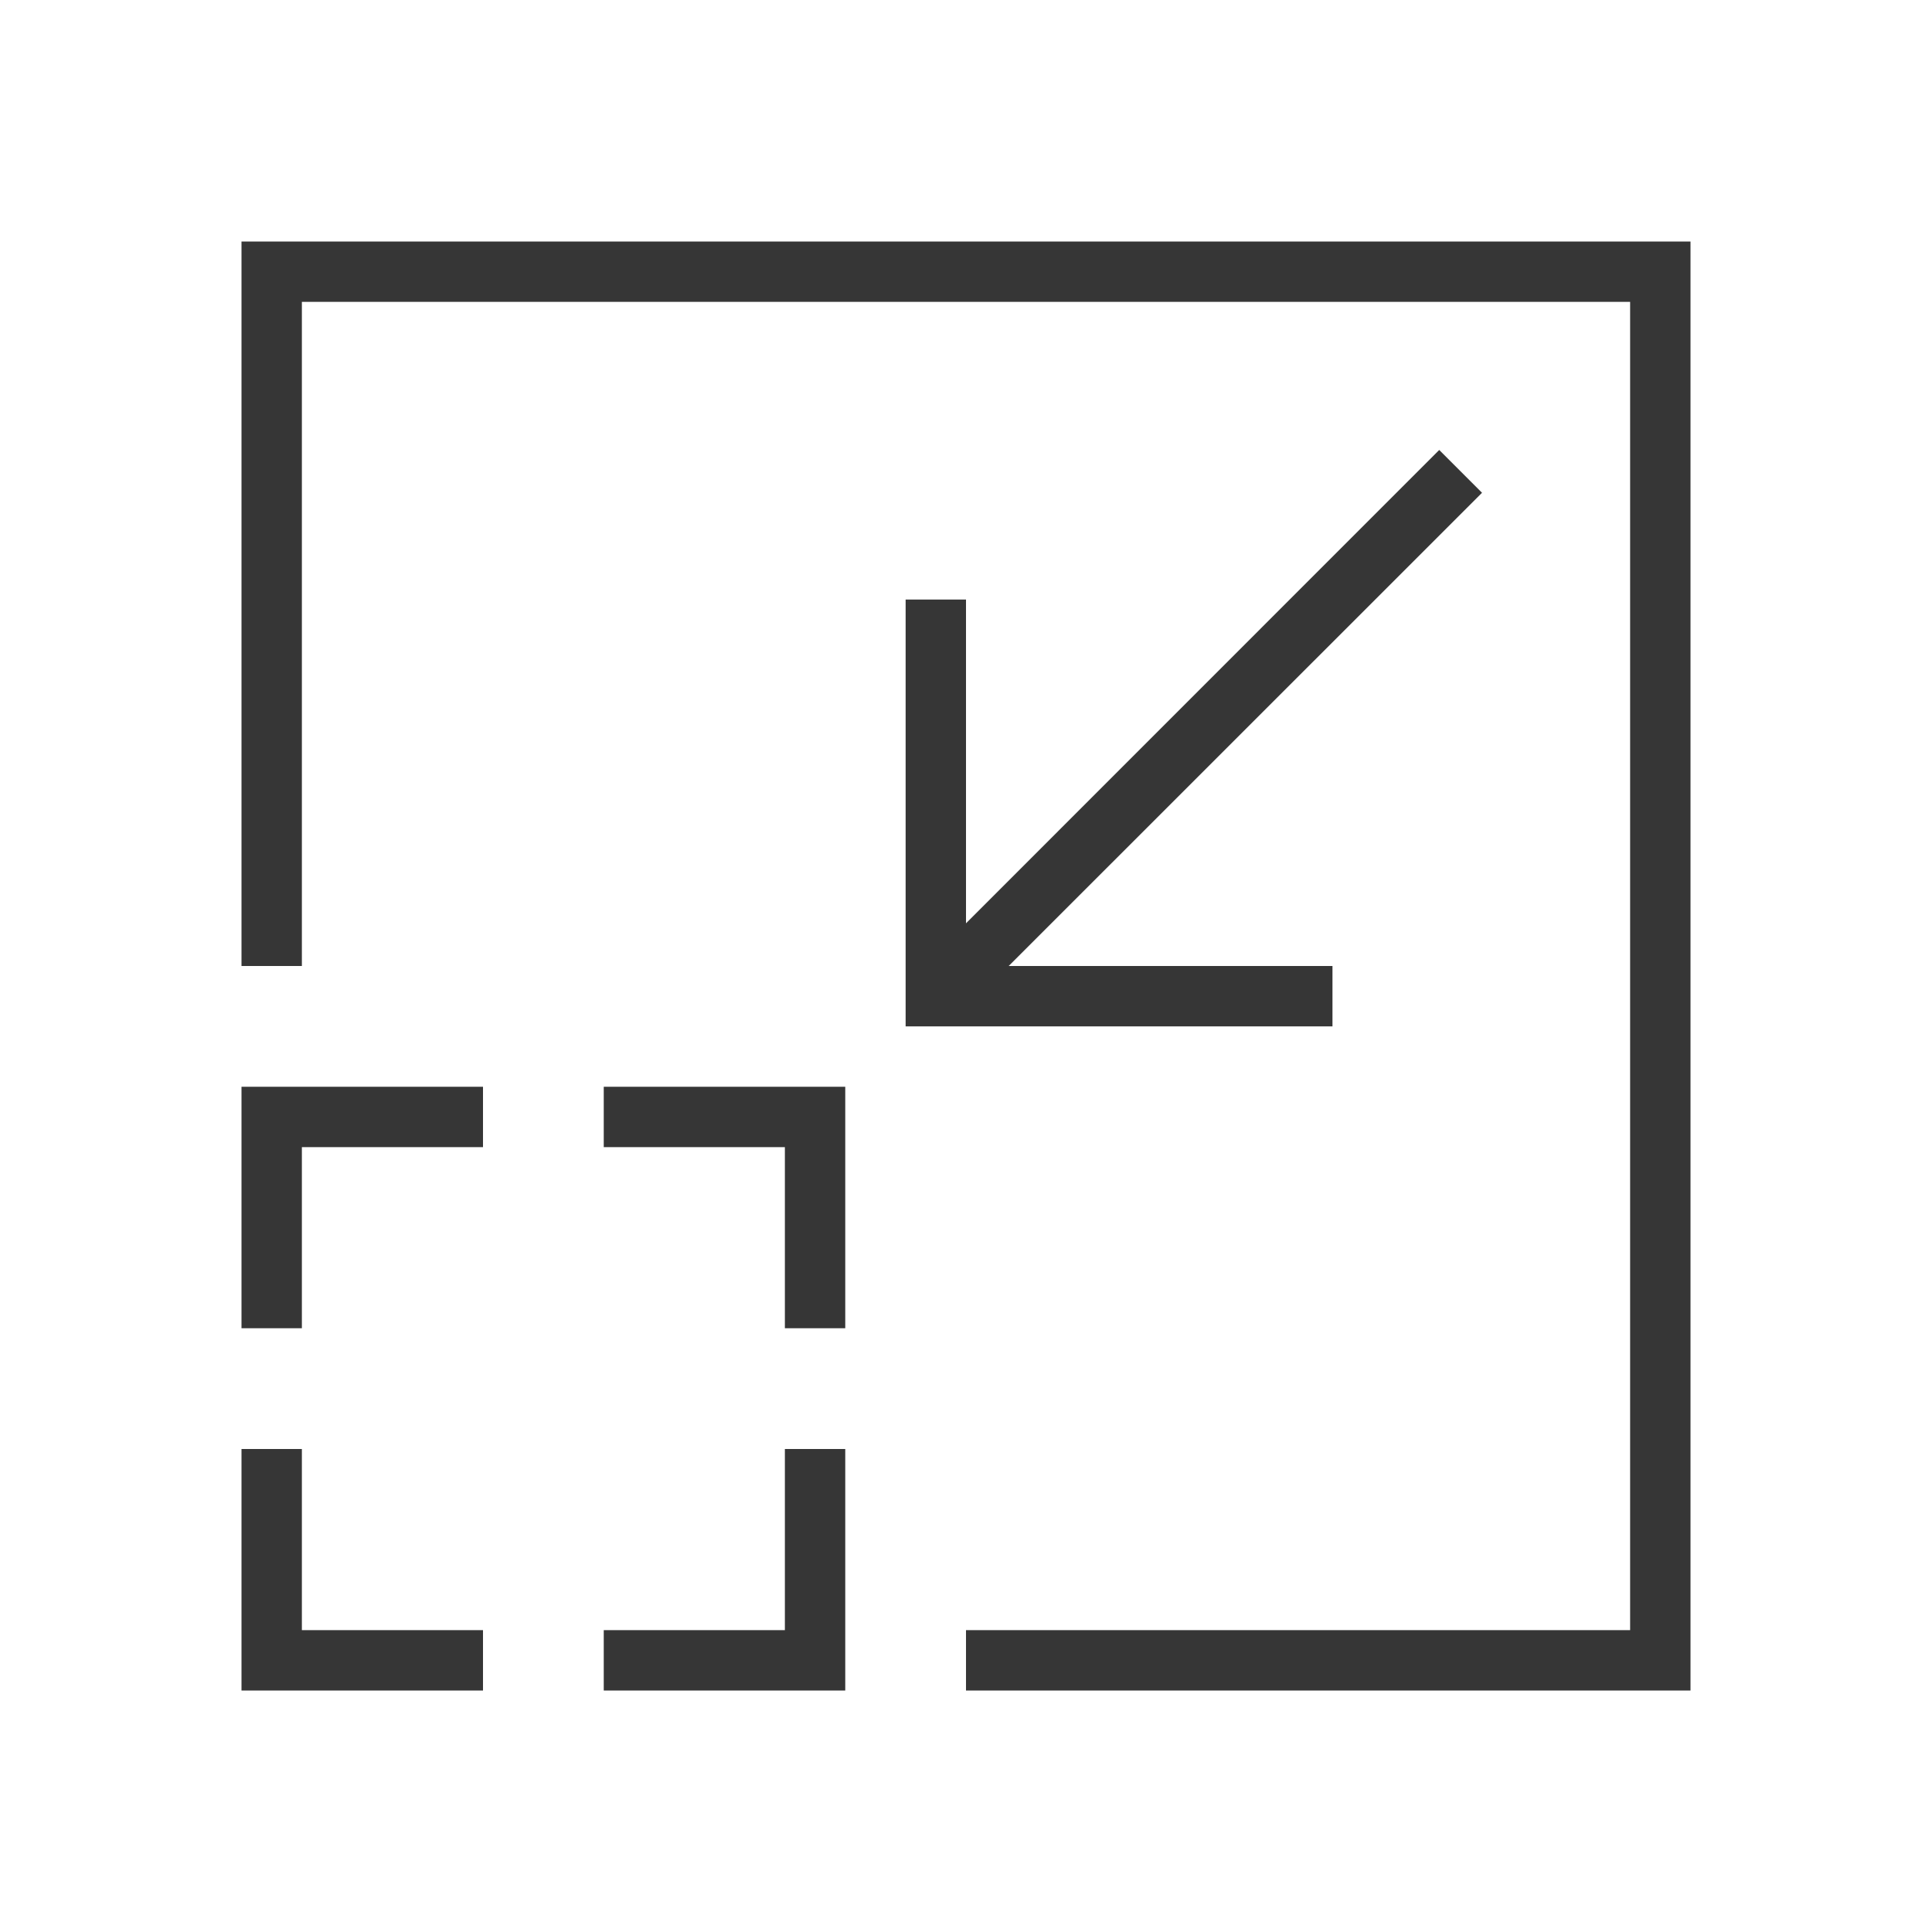
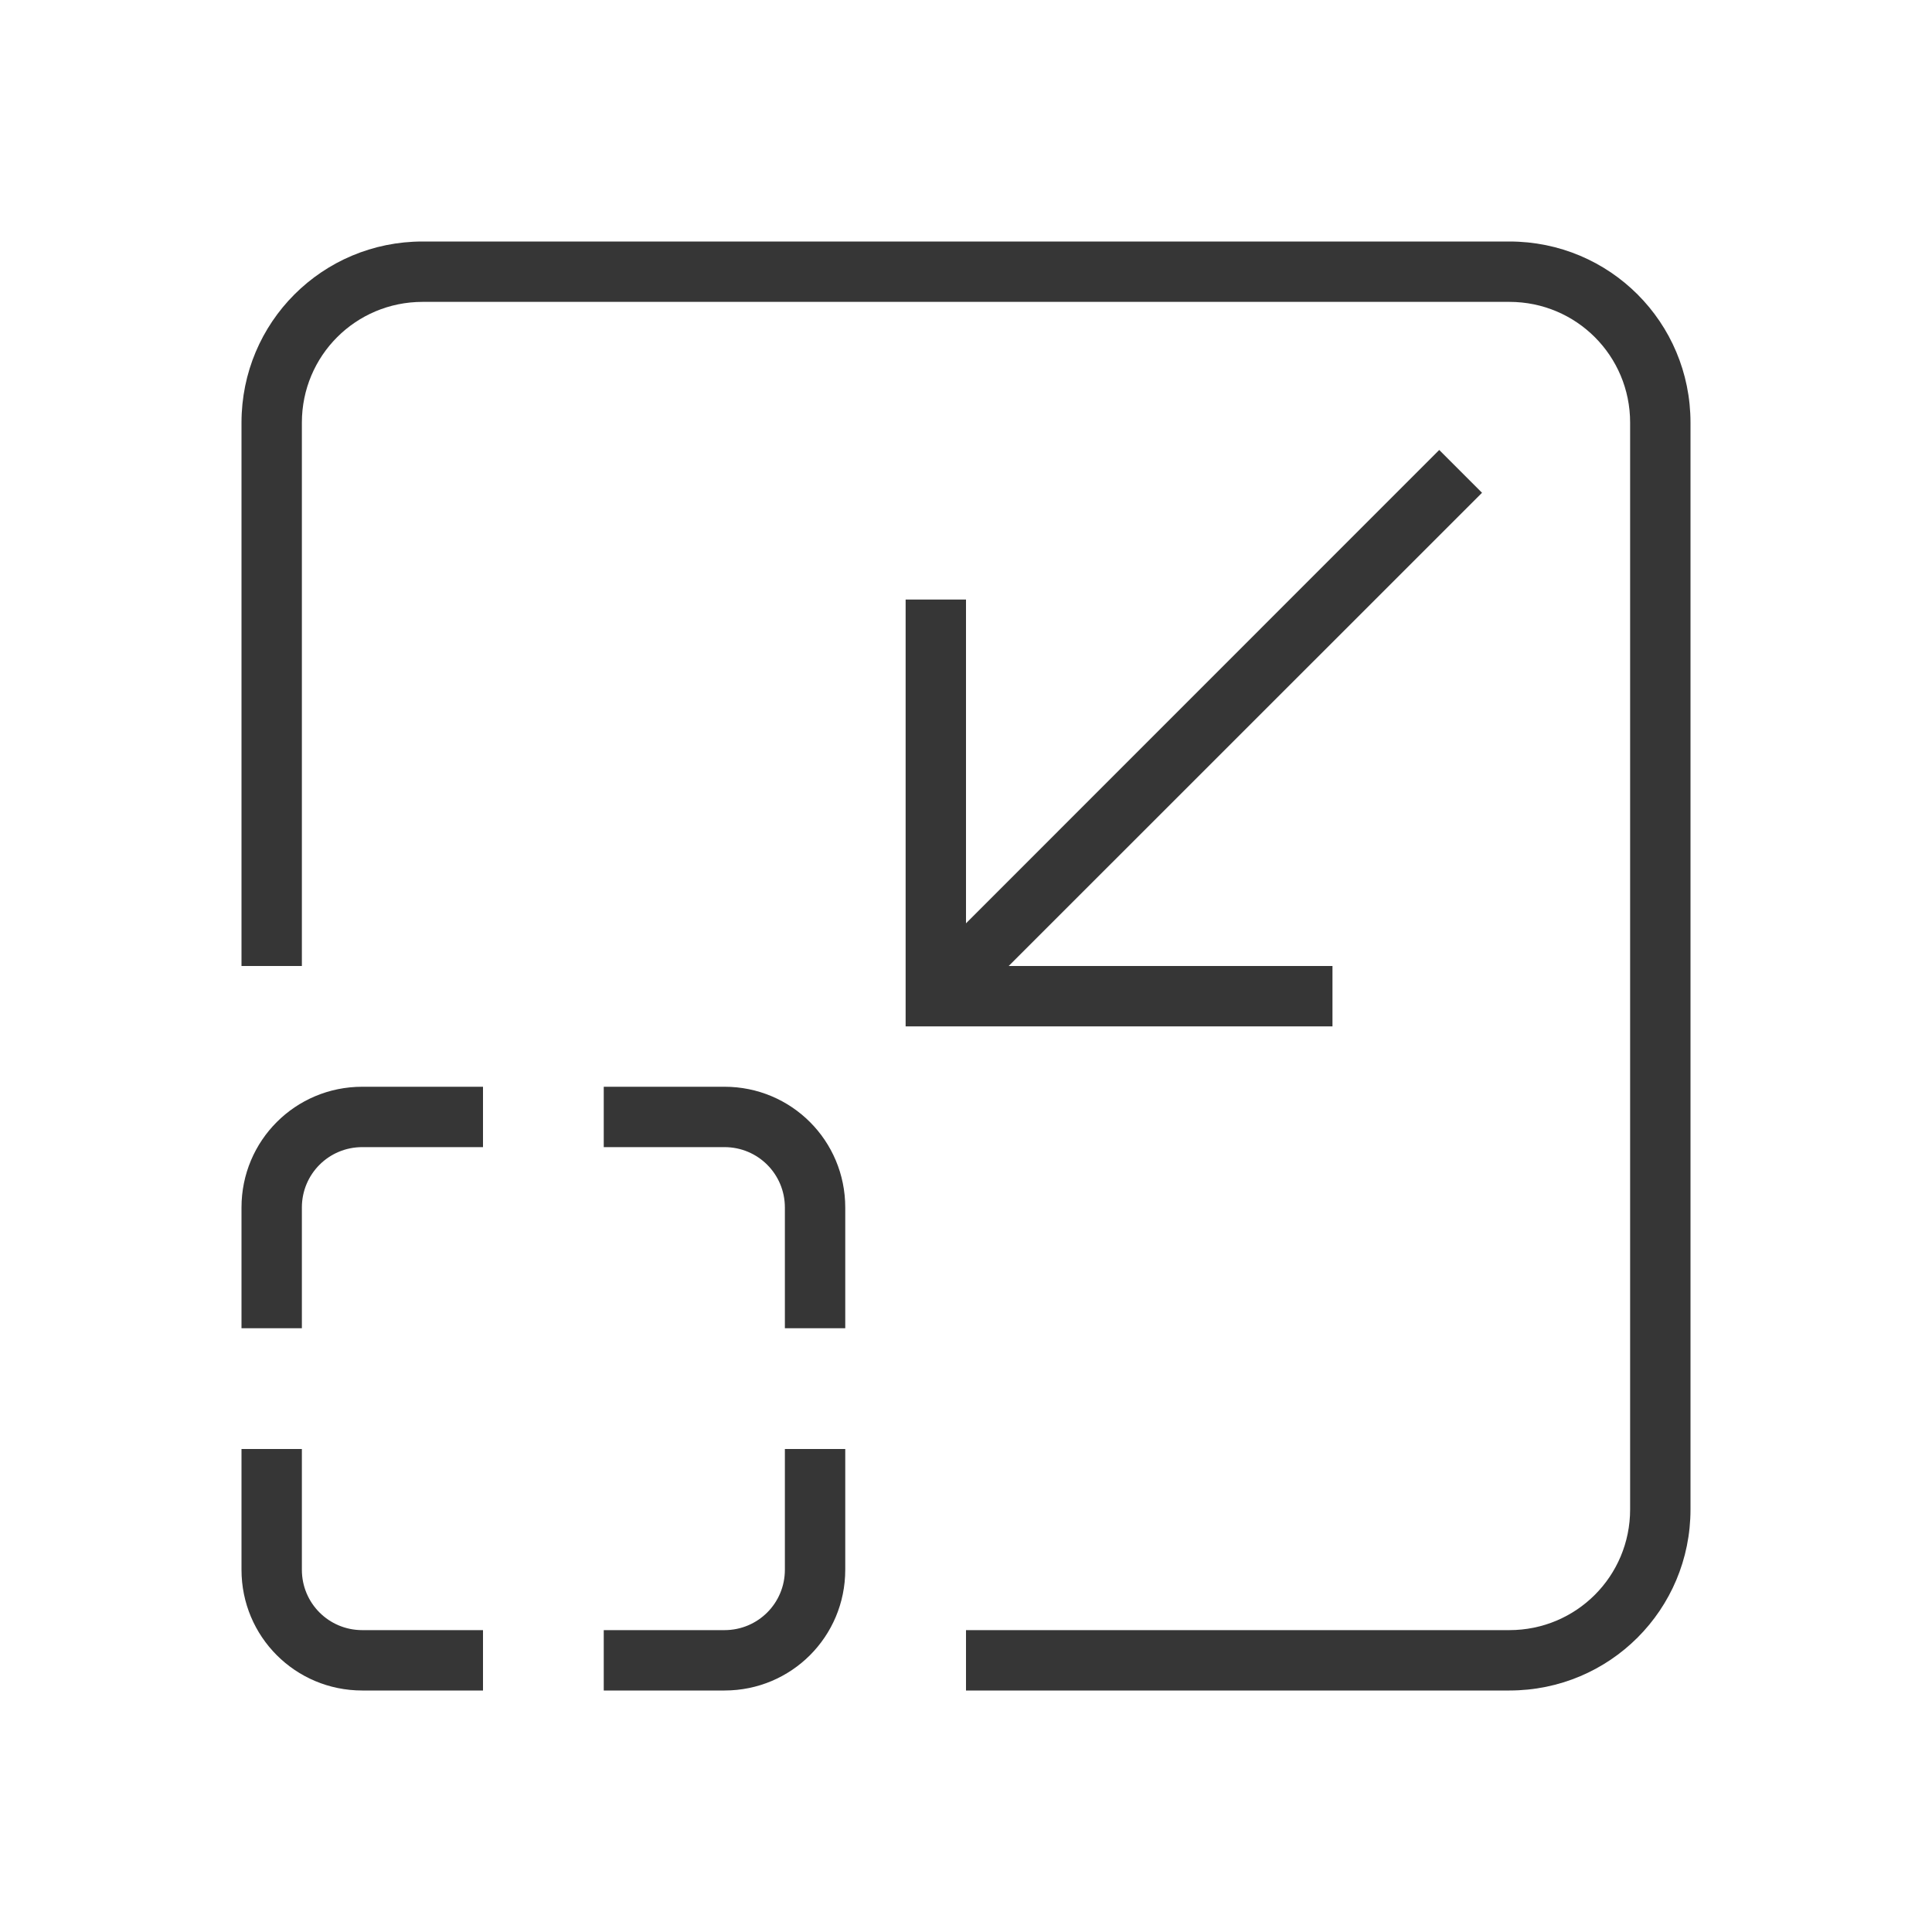
- <svg xmlns="http://www.w3.org/2000/svg" viewBox="0 0 32 32">
-   <defs id="defs3051">
-     <style type="text/css" id="current-color-scheme">
-       .ColorScheme-Text {
+ <svg xmlns="http://www.w3.org/2000/svg" version="1.1" viewBox="0 0 32 32">
+   <defs>
+     <style id="current-color-scheme" type="text/css">.ColorScheme-Text {
        color:#363636;
-       }
-       </style>
+       }</style>
  </defs>
-   <path style="fill:currentColor;fill-opacity:1;stroke:none" d="M 4 4 L 4 5 L 4 16 L 5 16 L 5 5 L 27 5 L 27 27 L 16 27 L 16 28 L 27 28 L 28 28 L 28 5 L 28 4 L 4 4 z M 23.838 7.453 L 16 15.293 L 16 9.93 L 15 9.93 L 15 15.586 L 15 17 L 22.07 17 L 22.07 16 L 16.707 16 L 24.547 8.162 L 23.838 7.453 z M 4 18 L 4 22 L 5 22 L 5 19 L 8 19 L 8 18 L 5 18 L 4 18 z M 10 18 L 10 19 L 13 19 L 13 22 L 14 22 L 14 19 L 14 18 L 13 18 L 10 18 z M 4 24 L 4 27 L 4 28 L 8 28 L 8 27 L 5 27 L 5 24 L 4 24 z M 13 24 L 13 27 L 10 27 L 10 28 L 14 28 L 14 24 L 13 24 z " class="ColorScheme-Text" />
+   <path class="ColorScheme-Text" d="m23.838 7.453-7.838 7.84v-5.363h-1v7.07h7.07v-1h-5.363l7.84-7.838z" fill="currentColor" />
+   <path d="m7 4c-1.662 0-3 1.338-3 3v9h1v-9c0-1.108 0.892-2 2-2h18c1.108 0 2 0.892 2 2v18c0 1.108-0.892 2-2 2h-9v1h9c1.662 0 3-1.338 3-3v-18c0-1.662-1.338-3-3-3z" class="ColorScheme-Text" style="fill:currentColor" />
+   <path d="m6 18c-1.108 0-2 0.892-2 2v2h1v-2c0-0.554 0.446-1 1-1h2v-1h-2zm4 0v1h2c0.554 0 1 0.446 1 1v2h1v-2c0-1.108-0.892-2-2-2h-2zm-6 6v2c0 1.108 0.892 2 2 2h2v-1h-2c-0.554 0-1-0.446-1-1v-2h-1zm9 0v2c0 0.554-0.446 1-1 1h-2v1h2c1.108 0 2-0.892 2-2v-2h-1z" class="ColorScheme-Text" style="fill:currentColor" />
</svg>
